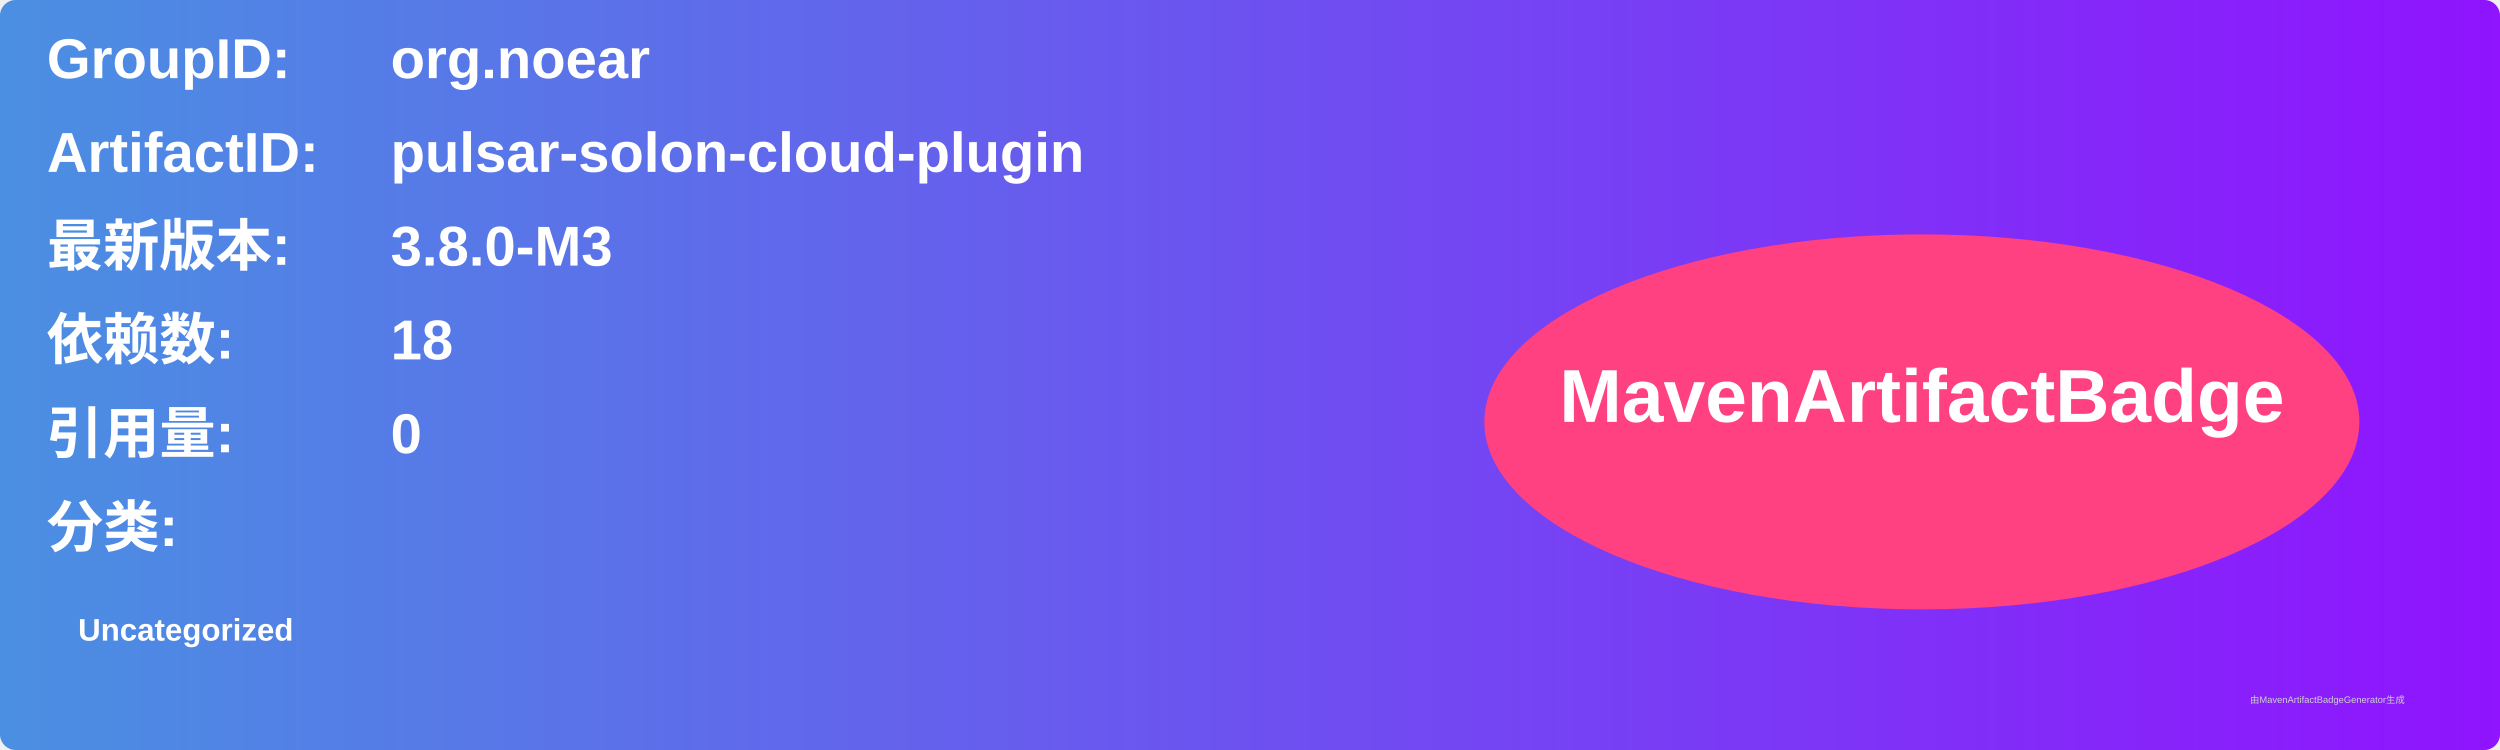
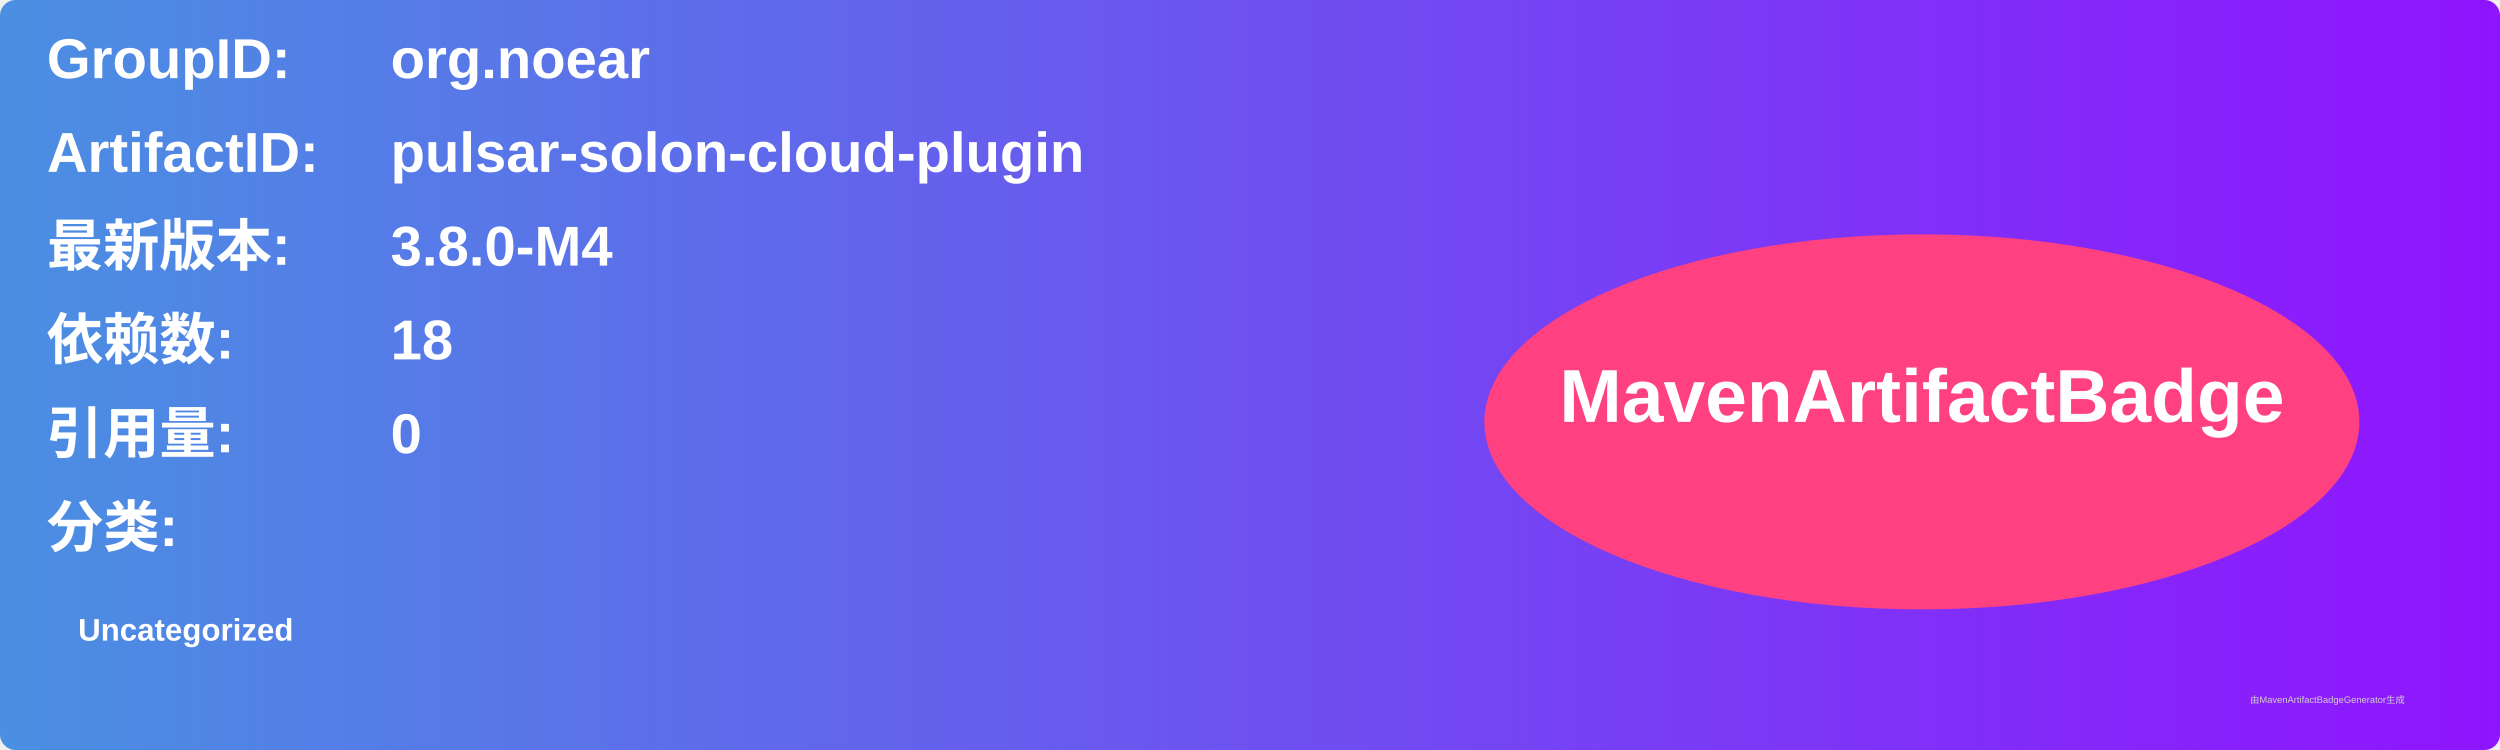
<svg xmlns="http://www.w3.org/2000/svg" width="800" height="240" viewBox="0 0 800 240">
  <linearGradient id="grad" x1="0%" y1="0%" x2="100%" y2="0%">
    <stop offset="0%" stop-color="#4a90e2" />
    <stop offset="100%" stop-color="#9013fe" />
  </linearGradient>
  <rect width="100%" height="100%" rx="5" ry="5" fill="url(#grad)" />
  <g transform="translate(15, 15)">
    <text x="0" y="10" font-family="Arial" font-size="18" fill="white" font-weight="bold" width="260">GroupID:</text>
    <text x="110" y="10" font-family="Arial" font-size="18" fill="white" font-weight="bold" width="460">org.noear</text>
    <text x="0" y="40" font-family="Arial" font-size="18" fill="white" font-weight="bold" width="260">ArtifactID:</text>
    <text x="110" y="40" font-family="Arial" font-size="18" fill="white" font-weight="bold" width="460">pulsar-solon-cloud-plugin</text>
    <text x="0" y="70" font-family="Arial" font-size="18" fill="white" font-weight="bold">最新版本:</text>
    <text x="110" y="70" font-family="Arial" font-size="18" fill="white" font-weight="bold">
-       <tspan font-weight="bold">3.8.0-M3</tspan>
+       <tspan font-weight="bold">3.8.0-M4</tspan>
    </text>
    <text x="0" y="100" font-family="Arial" font-size="18" fill="white" font-weight="bold">依赖数: </text>
    <text x="110" y="100" font-family="Arial" font-size="18" fill="white">
      <tspan font-weight="bold">18</tspan>
    </text>
    <text x="0" y="130" font-family="Arial" font-size="18" fill="white" font-weight="bold">引用量: </text>
    <text x="110" y="130" font-family="Arial" font-size="18" fill="white">
      <tspan font-weight="bold">0</tspan>
    </text>
    <text x="0" y="160" font-family="Arial" font-size="18" fill="white" font-weight="bold">分类:</text>
    <text x="10" y="190" font-family="Arial" font-size="10" fill="white">
      <tspan font-weight="bold">Uncategorized</tspan>
    </text>
    <ellipse cx="600" cy="120" rx="140" ry="60" fill="#ff4081" />
    <text x="600" y="120" text-anchor="middle" font-family="Arial" font-size="24" fill="white" font-weight="bold">MavenArtifactBadge</text>
  </g>
  <text x="720" y="225" font-family="Arial" font-size="3" fill="#d0d0d0">由MavenArtifactBadgeGenerator生成</text>
</svg>
